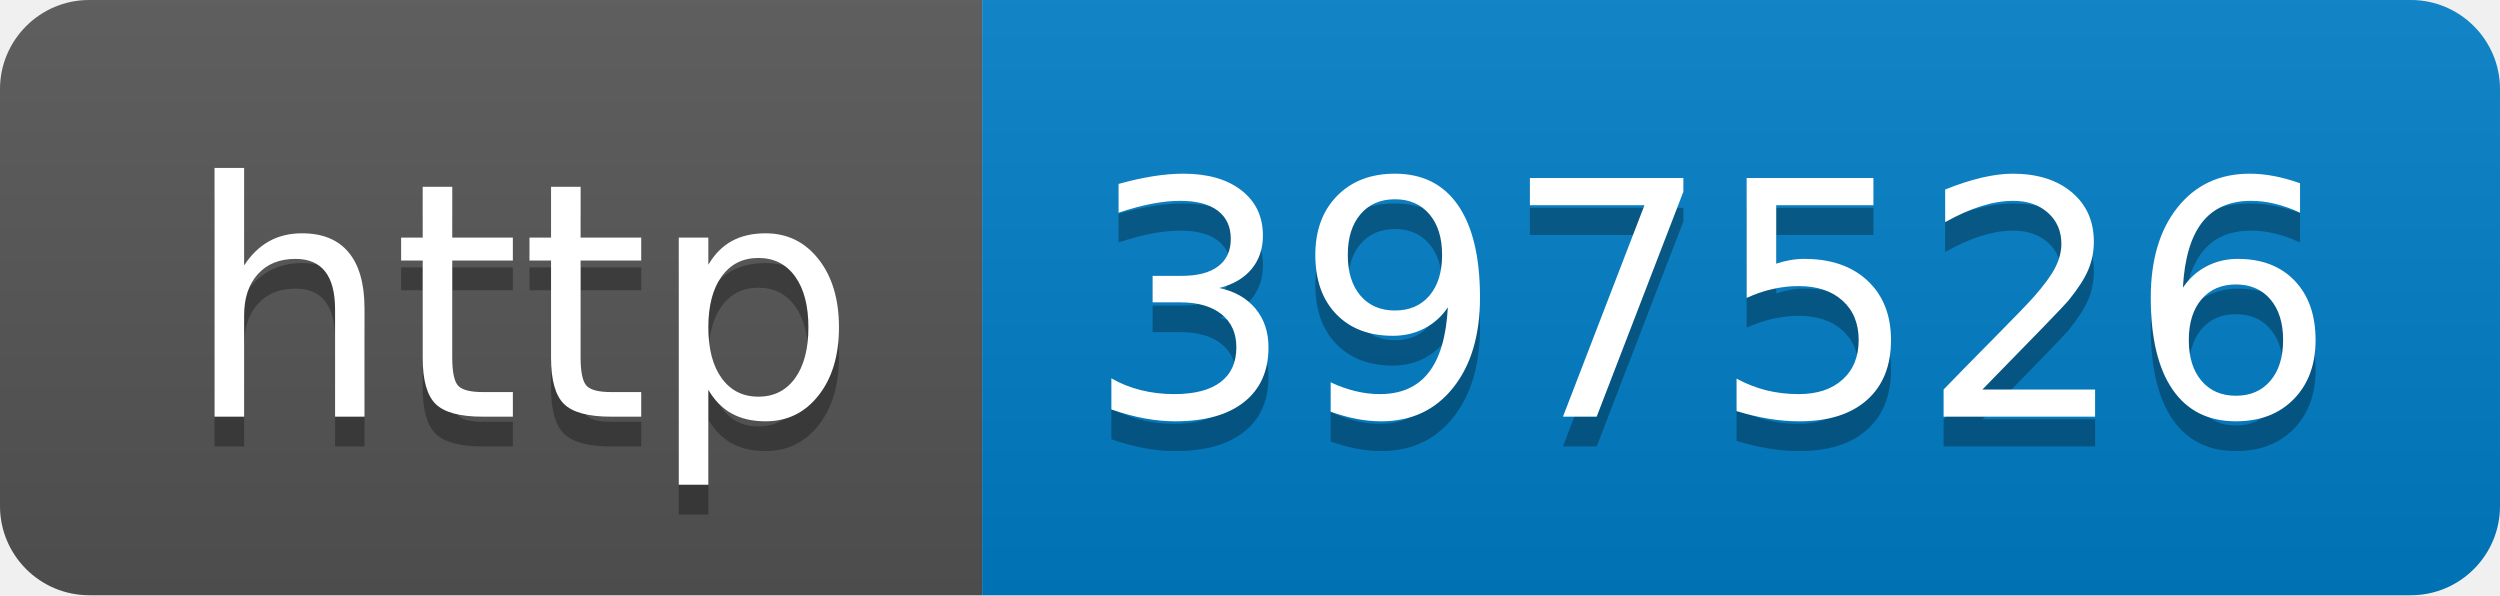
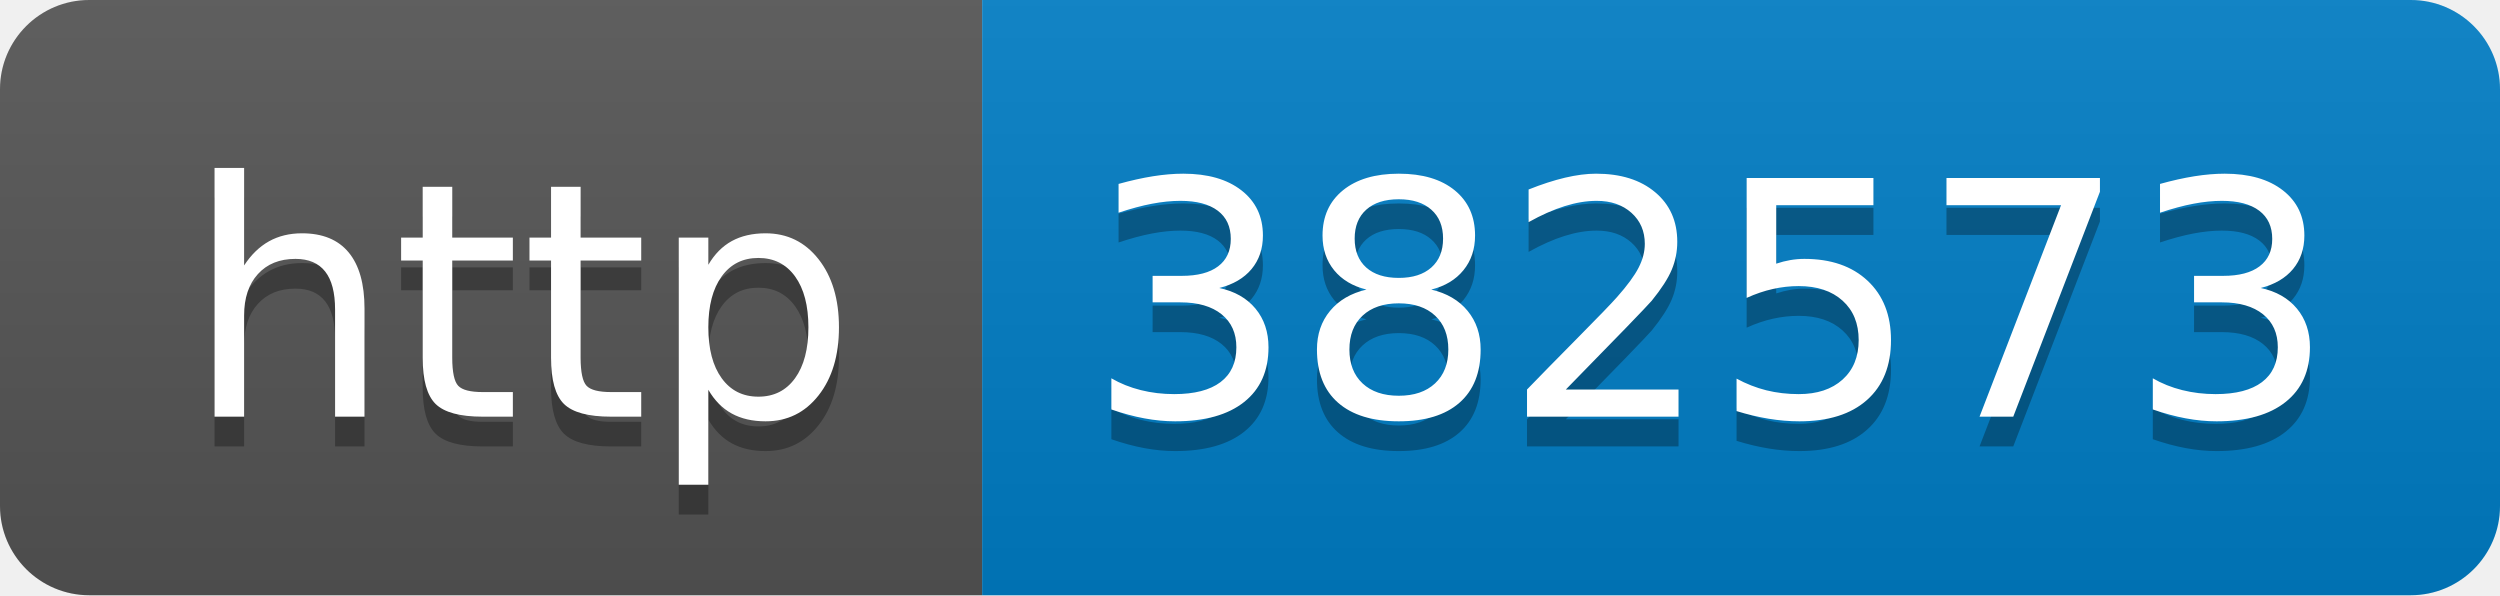
- <svg xmlns="http://www.w3.org/2000/svg" width="84" height="20" role="img" aria-label="http: 397526">
+ <svg xmlns="http://www.w3.org/2000/svg" width="84" height="20" role="img" aria-label="http: 382573">
  <linearGradient id="s" x2="0" y2="100%">
    <stop offset="0" stop-color="#bbb" stop-opacity=".1" />
    <stop offset="1" stop-opacity=".1" />
  </linearGradient>
  <clipPath id="r">
    <rect width="84" height="20" rx="3" fill="#fff" />
  </clipPath>
  <g clip-path="url(#r)">
    <rect width="33" height="20" fill="#555" />
    <rect x="33" width="51" height="20" fill="#007ec6" />
    <rect width="84" height="20" fill="url(#s)" />
  </g>
  <g fill="#fff" text-anchor="middle" font-family="Verdana,Geneva,DejaVu Sans,sans-serif" text-rendering="geometricPrecision" font-size="110">
    <text aria-hidden="true" x="175" y="150" fill="#010101" fill-opacity=".3" transform="scale(.1)" textLength="230">http</text>
    <text x="175" y="140" transform="scale(.1)" fill="#fff" textLength="230">http</text>
-     <text aria-hidden="true" x="575" y="150" fill="#010101" fill-opacity=".3" transform="scale(.1)" textLength="410">397526</text>
-     <text x="575" y="140" transform="scale(.1)" fill="#fff" textLength="410">397526</text>
+     <text aria-hidden="true" x="575" y="150" fill="#010101" fill-opacity=".3" transform="scale(.1)" textLength="410">382573</text>
+     <text x="575" y="140" transform="scale(.1)" fill="#fff" textLength="410">382573</text>
  </g>
</svg>
